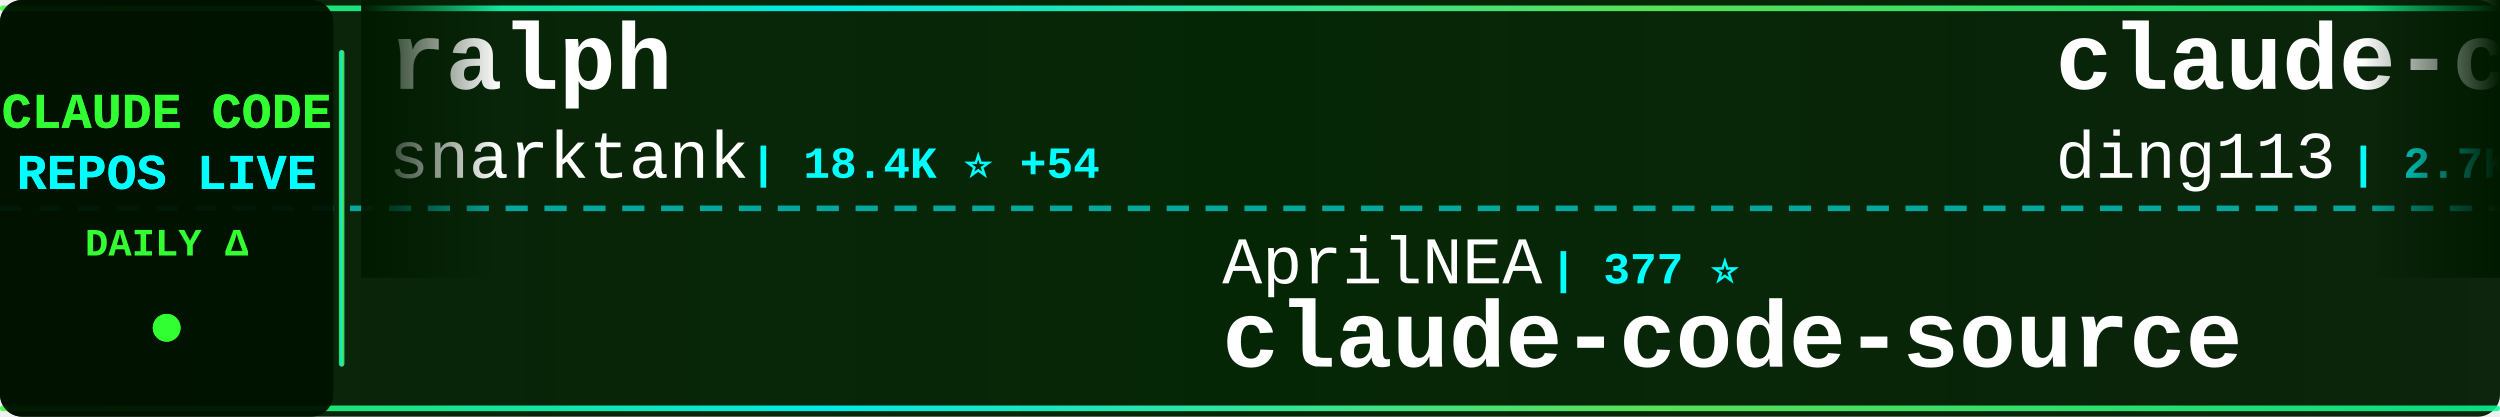
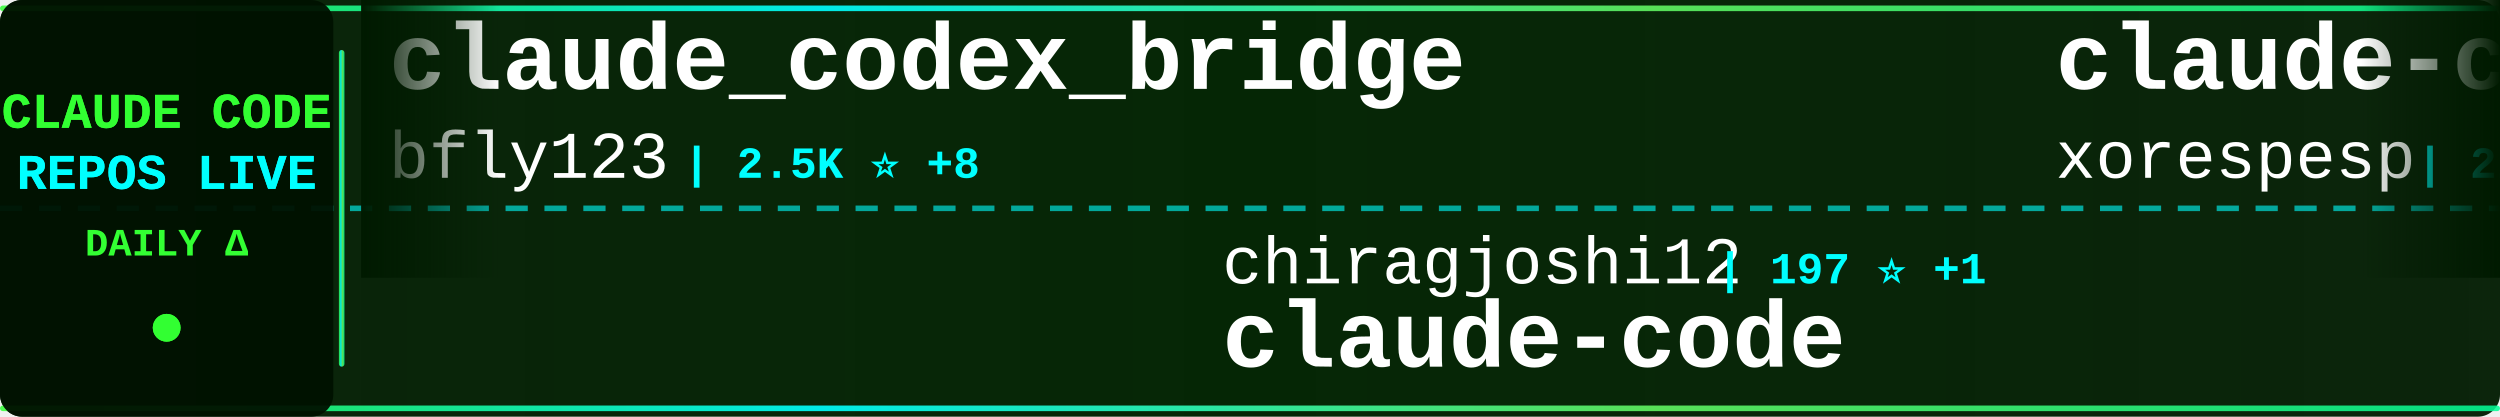
<svg xmlns="http://www.w3.org/2000/svg" width="900" height="150">
  <defs>
    <linearGradient id="tickerBg" x1="0%" y1="0%" x2="100%" y2="0%">
      <stop offset="0%" style="stop-color:#001a00;stop-opacity:0.95" />
      <stop offset="50%" style="stop-color:#002200;stop-opacity:0.98" />
      <stop offset="100%" style="stop-color:#001a00;stop-opacity:0.95" />
    </linearGradient>
    <linearGradient id="borderGrad" x1="0%" y1="0%" x2="100%" y2="0%">
      <stop offset="0%" style="stop-color:#33ff33;stop-opacity:0.85">
        <animate attributeName="stop-opacity" values="0.85;1;0.85" dur="2s" repeatCount="indefinite" />
      </stop>
      <stop offset="33%" style="stop-color:#00ffff;stop-opacity:0.9">
        <animate attributeName="stop-opacity" values="0.9;1;0.9" dur="2.2s" repeatCount="indefinite" />
      </stop>
      <stop offset="66%" style="stop-color:#66ff66;stop-opacity:0.85">
        <animate attributeName="stop-opacity" values="0.85;1;0.85" dur="1.8s" repeatCount="indefinite" />
      </stop>
      <stop offset="100%" style="stop-color:#00ff99;stop-opacity:0.85">
        <animate attributeName="stop-opacity" values="0.85;1;0.85" dur="2s" repeatCount="indefinite" />
      </stop>
    </linearGradient>
    <filter id="textGlow">
      <feGaussianBlur stdDeviation="0.1" result="coloredBlur" />
      <feMerge>
        <feMergeNode in="coloredBlur" />
        <feMergeNode in="SourceGraphic" />
      </feMerge>
    </filter>
    <filter id="metricGlow">
      <feGaussianBlur stdDeviation="0.2" result="coloredBlur" />
      <feMerge>
        <feMergeNode in="coloredBlur" />
        <feMergeNode in="SourceGraphic" />
      </feMerge>
    </filter>
    <linearGradient id="leftFade" x1="0%" y1="0%" x2="100%" y2="0%">
      <stop offset="0%" style="stop-color:#001a00;stop-opacity:1" />
      <stop offset="100%" style="stop-color:#001a00;stop-opacity:0" />
    </linearGradient>
    <linearGradient id="rightFade" x1="0%" y1="0%" x2="100%" y2="0%">
      <stop offset="0%" style="stop-color:#001a00;stop-opacity:0" />
      <stop offset="100%" style="stop-color:#001a00;stop-opacity:1" />
    </linearGradient>
  </defs>
  <rect width="900" height="150" fill="url(#tickerBg)" rx="8" />
  <rect x="0" y="2" width="900" height="2" fill="url(#borderGrad)" rx="1" />
  <rect x="0" y="146" width="900" height="2" fill="url(#borderGrad)" rx="1" />
  <line x1="0" y1="75" x2="900" y2="75" stroke="#00ffff" stroke-width="2" stroke-dasharray="8 6" opacity="0.6" />
  <rect x="0" y="0" width="120" height="150" fill="#001100" opacity="0.95" rx="8" />
  <text x="60" y="46" font-family="'Courier New', monospace" font-size="18" font-weight="bold" fill="#33ff33" text-anchor="middle" filter="url(#textGlow)">
    CLAUDE CODE
  </text>
  <text x="60" y="68" font-family="'Courier New', monospace" font-size="18" font-weight="bold" fill="#00ffff" text-anchor="middle" filter="url(#textGlow)">
    REPOS LIVE
  </text>
  <text x="60" y="92" font-family="'Courier New', monospace" font-size="14" font-weight="bold" fill="#33ff33" text-anchor="middle">
    DAILY Δ
  </text>
  <circle cx="60" cy="118" r="5" fill="#33ff33" filter="url(#metricGlow)">
    <animate attributeName="r" values="4;6;4" dur="1.5s" repeatCount="indefinite" />
    <animate attributeName="opacity" values="0.6;1;0.6" dur="1.5s" repeatCount="indefinite" />
  </circle>
  <rect x="122" y="18" width="2" height="114" fill="url(#borderGrad)" rx="1" />
  <clipPath id="tickerClip">
    <rect x="130" y="0" width="770" height="150" />
  </clipPath>
  <g clip-path="url(#tickerClip)">
    <g id="tickerItems">
      <animateTransform attributeName="transform" attributeType="XML" type="translate" from="0 0" to="-3000 0" dur="54s" repeatCount="indefinite" />
      <g transform="translate(0, 0)">
-         <text x="140" y="32" font-family="'Courier New', monospace" font-size="34" font-weight="bold" fill="#ffffff">ralph</text>
-         <text x="140" y="64" font-family="'Courier New', monospace" font-size="24" font-weight="normal" fill="#ffffff" opacity="1.0">snarktank</text>
-         <text x="270" y="64" font-family="'Courier New', monospace" font-size="16" font-weight="bold" fill="#00ffff"> | 18.4K ⭐ +54</text>
+         <text x="140" y="32" font-family="'Courier New', monospace" font-size="34" font-weight="bold" fill="#ffffff">claude_codex_bridge</text>
+         <text x="140" y="64" font-family="'Courier New', monospace" font-size="24" font-weight="normal" fill="#ffffff" opacity="1.0">bfly123</text>
+         <text x="246" y="64" font-family="'Courier New', monospace" font-size="16" font-weight="bold" fill="#00ffff"> | 2.5K ⭐ +8</text>
      </g>
      <g transform="translate(300, 0)">
-         <text x="140" y="102" font-family="'Courier New', monospace" font-size="24" font-weight="normal" fill="#ffffff" opacity="1.0">AprilNEA</text>
-         <text x="258" y="102" font-family="'Courier New', monospace" font-size="16" font-weight="bold" fill="#00ffff"> | 377 ⭐</text>
-         <text x="140" y="132" font-family="'Courier New', monospace" font-size="34" font-weight="bold" fill="#ffffff">claude-code-source</text>
+         <text x="140" y="102" font-family="'Courier New', monospace" font-size="24" font-weight="normal" fill="#ffffff" opacity="1.0">chiragjoshi12</text>
+         <text x="318" y="102" font-family="'Courier New', monospace" font-size="16" font-weight="bold" fill="#00ffff"> | 197 ⭐ +1</text>
+         <text x="140" y="132" font-family="'Courier New', monospace" font-size="34" font-weight="bold" fill="#ffffff">claude-code</text>
      </g>
      <g transform="translate(600, 0)">
-         <text x="140" y="32" font-family="'Courier New', monospace" font-size="34" font-weight="bold" fill="#ffffff">claude-code-hub</text>
-         <text x="140" y="64" font-family="'Courier New', monospace" font-size="24" font-weight="normal" fill="#ffffff" opacity="1.0">ding113</text>
-         <text x="246" y="64" font-family="'Courier New', monospace" font-size="16" font-weight="bold" fill="#00ffff"> | 2.7K ⭐ +12</text>
+         <text x="140" y="32" font-family="'Courier New', monospace" font-size="34" font-weight="bold" fill="#ffffff">claude-code</text>
+         <text x="140" y="64" font-family="'Courier New', monospace" font-size="24" font-weight="normal" fill="#ffffff" opacity="1.0">xorespesp</text>
+         <text x="270" y="64" font-family="'Courier New', monospace" font-size="16" font-weight="bold" fill="#00ffff"> | 222 ⭐ +1</text>
      </g>
      <g transform="translate(900, 0)">
-         <text x="140" y="102" font-family="'Courier New', monospace" font-size="24" font-weight="normal" fill="#ffffff" opacity="1.0">anthropics</text>
-         <text x="282" y="102" font-family="'Courier New', monospace" font-size="16" font-weight="bold" fill="#00ffff"> | 4.5K ⭐ +12</text>
-         <text x="140" y="132" font-family="'Courier New', monospace" font-size="34" font-weight="bold" fill="#ffffff">claude-code-security-rev...</text>
+         <text x="140" y="102" font-family="'Courier New', monospace" font-size="24" font-weight="normal" fill="#ffffff" opacity="1.0">sickn33</text>
+         <text x="246" y="102" font-family="'Courier New', monospace" font-size="16" font-weight="bold" fill="#00ffff"> | 36.2K ⭐ +128</text>
+         <text x="140" y="132" font-family="'Courier New', monospace" font-size="34" font-weight="bold" fill="#ffffff">antigravity-awesome-skil...</text>
      </g>
      <g transform="translate(1200, 0)">
        <text x="140" y="32" font-family="'Courier New', monospace" font-size="34" font-weight="bold" fill="#ffffff">claude-code</text>
-         <text x="140" y="64" font-family="'Courier New', monospace" font-size="24" font-weight="normal" fill="#ffffff" opacity="1.0">Onewon</text>
-         <text x="234" y="64" font-family="'Courier New', monospace" font-size="16" font-weight="bold" fill="#00ffff"> | 179 ⭐</text>
+         <text x="140" y="64" font-family="'Courier New', monospace" font-size="24" font-weight="normal" fill="#ffffff" opacity="1.0">claude-code-best</text>
+         <text x="354" y="64" font-family="'Courier New', monospace" font-size="16" font-weight="bold" fill="#00ffff"> | 17.5K ⭐ +46</text>
      </g>
      <g transform="translate(1500, 0)">
-         <text x="140" y="102" font-family="'Courier New', monospace" font-size="24" font-weight="normal" fill="#ffffff" opacity="1.0">mehmoodosman</text>
-         <text x="306" y="102" font-family="'Courier New', monospace" font-size="16" font-weight="bold" fill="#00ffff"> | 168 ⭐</text>
+         <text x="140" y="102" font-family="'Courier New', monospace" font-size="24" font-weight="normal" fill="#ffffff" opacity="1.0">hangsman</text>
+         <text x="258" y="102" font-family="'Courier New', monospace" font-size="16" font-weight="bold" fill="#00ffff"> | 766 ⭐ +1</text>
+         <text x="140" y="132" font-family="'Courier New', monospace" font-size="34" font-weight="bold" fill="#ffffff">claude-code-source</text>
+       </g>
+       <g transform="translate(1800, 0)">
+         <text x="140" y="32" font-family="'Courier New', monospace" font-size="34" font-weight="bold" fill="#ffffff">claude-howto</text>
+         <text x="140" y="64" font-family="'Courier New', monospace" font-size="24" font-weight="normal" fill="#ffffff" opacity="1.0">luongnv89</text>
+         <text x="270" y="64" font-family="'Courier New', monospace" font-size="16" font-weight="bold" fill="#00ffff"> | 31.0K ⭐ +145</text>
+       </g>
+       <g transform="translate(2100, 0)">
+         <text x="140" y="102" font-family="'Courier New', monospace" font-size="24" font-weight="normal" fill="#ffffff" opacity="1.0">lst97</text>
+         <text x="222" y="102" font-family="'Courier New', monospace" font-size="16" font-weight="bold" fill="#00ffff"> | 1.6K ⭐</text>
+         <text x="140" y="132" font-family="'Courier New', monospace" font-size="34" font-weight="bold" fill="#ffffff">claude-code-sub-agents</text>
+       </g>
+       <g transform="translate(2400, 0)">
+         <text x="140" y="32" font-family="'Courier New', monospace" font-size="34" font-weight="bold" fill="#ffffff">claude-code-sourcemap</text>
+         <text x="140" y="64" font-family="'Courier New', monospace" font-size="24" font-weight="normal" fill="#ffffff" opacity="1.0">Hyper66666</text>
+         <text x="282" y="64" font-family="'Courier New', monospace" font-size="16" font-weight="bold" fill="#00ffff"> | 213 ⭐</text>
+       </g>
+       <g transform="translate(2700, 0)">
+         <text x="140" y="102" font-family="'Courier New', monospace" font-size="24" font-weight="normal" fill="#ffffff" opacity="1.0">ding113</text>
+         <text x="246" y="102" font-family="'Courier New', monospace" font-size="16" font-weight="bold" fill="#00ffff"> | 2.7K ⭐ +12</text>
+         <text x="140" y="132" font-family="'Courier New', monospace" font-size="34" font-weight="bold" fill="#ffffff">claude-code-hub</text>
+       </g>
+       <g transform="translate(3000, 0)">
+         <text x="140" y="32" font-family="'Courier New', monospace" font-size="34" font-weight="bold" fill="#ffffff">claude_codex_bridge</text>
+         <text x="140" y="64" font-family="'Courier New', monospace" font-size="24" font-weight="normal" fill="#ffffff" opacity="1.0">bfly123</text>
+         <text x="246" y="64" font-family="'Courier New', monospace" font-size="16" font-weight="bold" fill="#00ffff"> | 2.5K ⭐ +8</text>
+       </g>
+       <g transform="translate(3300, 0)">
+         <text x="140" y="102" font-family="'Courier New', monospace" font-size="24" font-weight="normal" fill="#ffffff" opacity="1.0">chiragjoshi12</text>
+         <text x="318" y="102" font-family="'Courier New', monospace" font-size="16" font-weight="bold" fill="#00ffff"> | 197 ⭐ +1</text>
        <text x="140" y="132" font-family="'Courier New', monospace" font-size="34" font-weight="bold" fill="#ffffff">claude-code</text>
      </g>
-       <g transform="translate(1800, 0)">
-         <text x="140" y="32" font-family="'Courier New', monospace" font-size="34" font-weight="bold" fill="#ffffff">claude-code-spec-workflo...</text>
-         <text x="140" y="64" font-family="'Courier New', monospace" font-size="24" font-weight="normal" fill="#ffffff" opacity="1.0">Pimzino</text>
-         <text x="246" y="64" font-family="'Courier New', monospace" font-size="16" font-weight="bold" fill="#00ffff"> | 3.7K ⭐ +2</text>
-       </g>
-       <g transform="translate(2100, 0)">
-         <text x="140" y="102" font-family="'Courier New', monospace" font-size="24" font-weight="normal" fill="#ffffff" opacity="1.0">fuergaosi233</text>
-         <text x="306" y="102" font-family="'Courier New', monospace" font-size="16" font-weight="bold" fill="#00ffff"> | 2.5K ⭐ +7</text>
-         <text x="140" y="132" font-family="'Courier New', monospace" font-size="34" font-weight="bold" fill="#ffffff">claude-code-proxy</text>
-       </g>
-       <g transform="translate(2400, 0)">
-         <text x="140" y="32" font-family="'Courier New', monospace" font-size="34" font-weight="bold" fill="#ffffff">nanoclaw</text>
-         <text x="140" y="64" font-family="'Courier New', monospace" font-size="24" font-weight="normal" fill="#ffffff" opacity="1.0">qwibitai</text>
-         <text x="258" y="64" font-family="'Courier New', monospace" font-size="16" font-weight="bold" fill="#00ffff"> | 28.5K ⭐ +36</text>
-       </g>
-       <g transform="translate(2700, 0)">
-         <text x="140" y="102" font-family="'Courier New', monospace" font-size="24" font-weight="normal" fill="#ffffff" opacity="1.0">davila7</text>
-         <text x="246" y="102" font-family="'Courier New', monospace" font-size="16" font-weight="bold" fill="#00ffff"> | 26.7K ⭐ +68</text>
-         <text x="140" y="132" font-family="'Courier New', monospace" font-size="34" font-weight="bold" fill="#ffffff">claude-code-templates</text>
-       </g>
-       <g transform="translate(3000, 0)">
-         <text x="140" y="32" font-family="'Courier New', monospace" font-size="34" font-weight="bold" fill="#ffffff">ralph</text>
-         <text x="140" y="64" font-family="'Courier New', monospace" font-size="24" font-weight="normal" fill="#ffffff" opacity="1.0">snarktank</text>
-         <text x="270" y="64" font-family="'Courier New', monospace" font-size="16" font-weight="bold" fill="#00ffff"> | 18.4K ⭐ +54</text>
-       </g>
-       <g transform="translate(3300, 0)">
-         <text x="140" y="102" font-family="'Courier New', monospace" font-size="24" font-weight="normal" fill="#ffffff" opacity="1.0">AprilNEA</text>
-         <text x="258" y="102" font-family="'Courier New', monospace" font-size="16" font-weight="bold" fill="#00ffff"> | 377 ⭐</text>
-         <text x="140" y="132" font-family="'Courier New', monospace" font-size="34" font-weight="bold" fill="#ffffff">claude-code-source</text>
-       </g>
      <g transform="translate(3600, 0)">
-         <text x="140" y="32" font-family="'Courier New', monospace" font-size="34" font-weight="bold" fill="#ffffff">claude-code-hub</text>
-         <text x="140" y="64" font-family="'Courier New', monospace" font-size="24" font-weight="normal" fill="#ffffff" opacity="1.0">ding113</text>
-         <text x="246" y="64" font-family="'Courier New', monospace" font-size="16" font-weight="bold" fill="#00ffff"> | 2.7K ⭐ +12</text>
+         <text x="140" y="32" font-family="'Courier New', monospace" font-size="34" font-weight="bold" fill="#ffffff">claude-code</text>
+         <text x="140" y="64" font-family="'Courier New', monospace" font-size="24" font-weight="normal" fill="#ffffff" opacity="1.0">xorespesp</text>
+         <text x="270" y="64" font-family="'Courier New', monospace" font-size="16" font-weight="bold" fill="#00ffff"> | 222 ⭐ +1</text>
      </g>
      <g transform="translate(3900, 0)">
-         <text x="140" y="102" font-family="'Courier New', monospace" font-size="24" font-weight="normal" fill="#ffffff" opacity="1.0">anthropics</text>
-         <text x="282" y="102" font-family="'Courier New', monospace" font-size="16" font-weight="bold" fill="#00ffff"> | 4.5K ⭐ +12</text>
-         <text x="140" y="132" font-family="'Courier New', monospace" font-size="34" font-weight="bold" fill="#ffffff">claude-code-security-rev...</text>
+         <text x="140" y="102" font-family="'Courier New', monospace" font-size="24" font-weight="normal" fill="#ffffff" opacity="1.0">sickn33</text>
+         <text x="246" y="102" font-family="'Courier New', monospace" font-size="16" font-weight="bold" fill="#00ffff"> | 36.2K ⭐ +128</text>
+         <text x="140" y="132" font-family="'Courier New', monospace" font-size="34" font-weight="bold" fill="#ffffff">antigravity-awesome-skil...</text>
      </g>
    </g>
  </g>
  <rect x="130" y="0" width="50" height="100" fill="url(#leftFade)" />
  <rect x="850" y="0" width="50" height="100" fill="url(#rightFade)" />
</svg>
